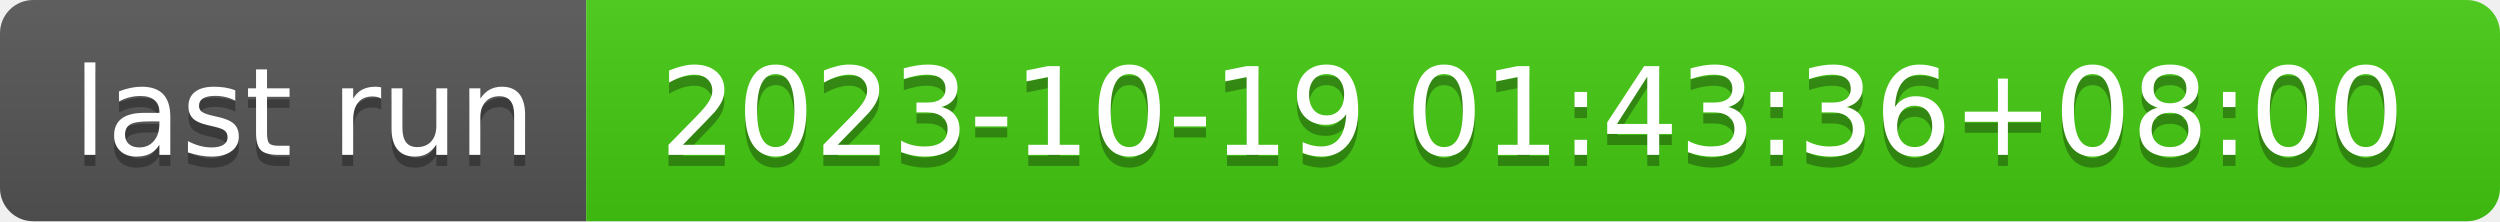
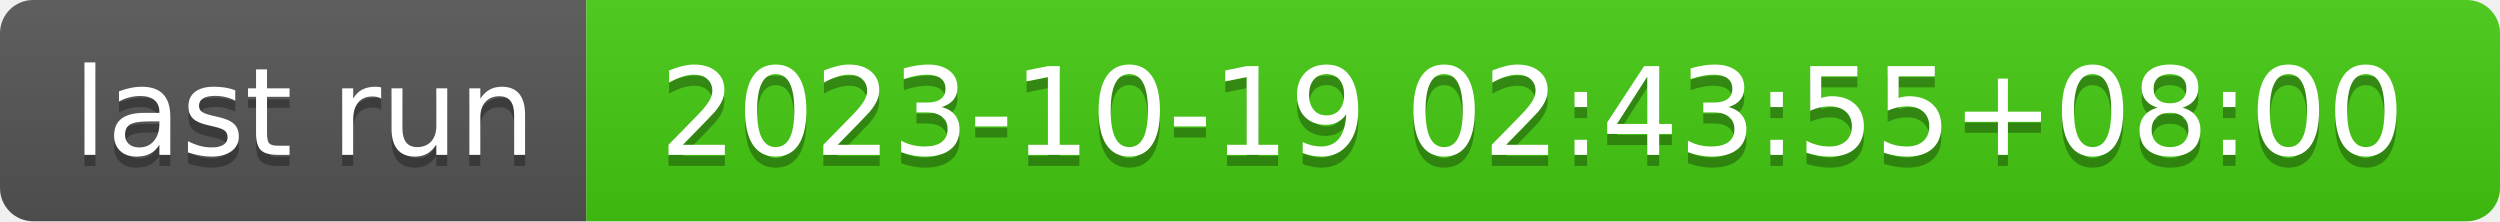
- <svg xmlns="http://www.w3.org/2000/svg" width="226" height="20" role="img" aria-label="last run: 2023-10-19 01:43:36+08:00">
+ <svg xmlns="http://www.w3.org/2000/svg" width="226" height="20" role="img" aria-label="last run: 2023-10-19 02:43:55+08:00">
  <linearGradient id="s" x2="0" y2="100%">
    <stop offset="0" stop-color="#bbb" stop-opacity=".1" />
    <stop offset="1" stop-opacity=".1" />
  </linearGradient>
  <clipPath id="r">
    <rect width="226" height="20" rx="3" fill="#fff" />
  </clipPath>
  <g clip-path="url(#r)">
    <rect width="53" height="20" fill="#555" />
    <rect x="53" width="173" height="20" fill="#4c1" />
    <rect width="226" height="20" fill="url(#s)" />
  </g>
  <g fill="#fff" text-anchor="middle" font-family="Verdana,Geneva,DejaVu Sans,sans-serif" text-rendering="geometricPrecision" font-size="110">
    <text aria-hidden="true" x="275" y="150" fill="#010101" fill-opacity=".3" transform="scale(.1)" textLength="430">last run</text>
    <text x="275" y="140" transform="scale(.1)" fill="#fff" textLength="430">last run</text>
-     <text aria-hidden="true" x="1385" y="150" fill="#010101" fill-opacity=".3" transform="scale(.1)" textLength="1630">2023-10-19 01:43:36+08:00</text>
-     <text x="1385" y="140" transform="scale(.1)" fill="#fff" textLength="1630">2023-10-19 01:43:36+08:00</text>
+     <text aria-hidden="true" x="1385" y="150" fill="#010101" fill-opacity=".3" transform="scale(.1)" textLength="1630">2023-10-19 02:43:55+08:00</text>
+     <text x="1385" y="140" transform="scale(.1)" fill="#fff" textLength="1630">2023-10-19 02:43:55+08:00</text>
  </g>
</svg>
